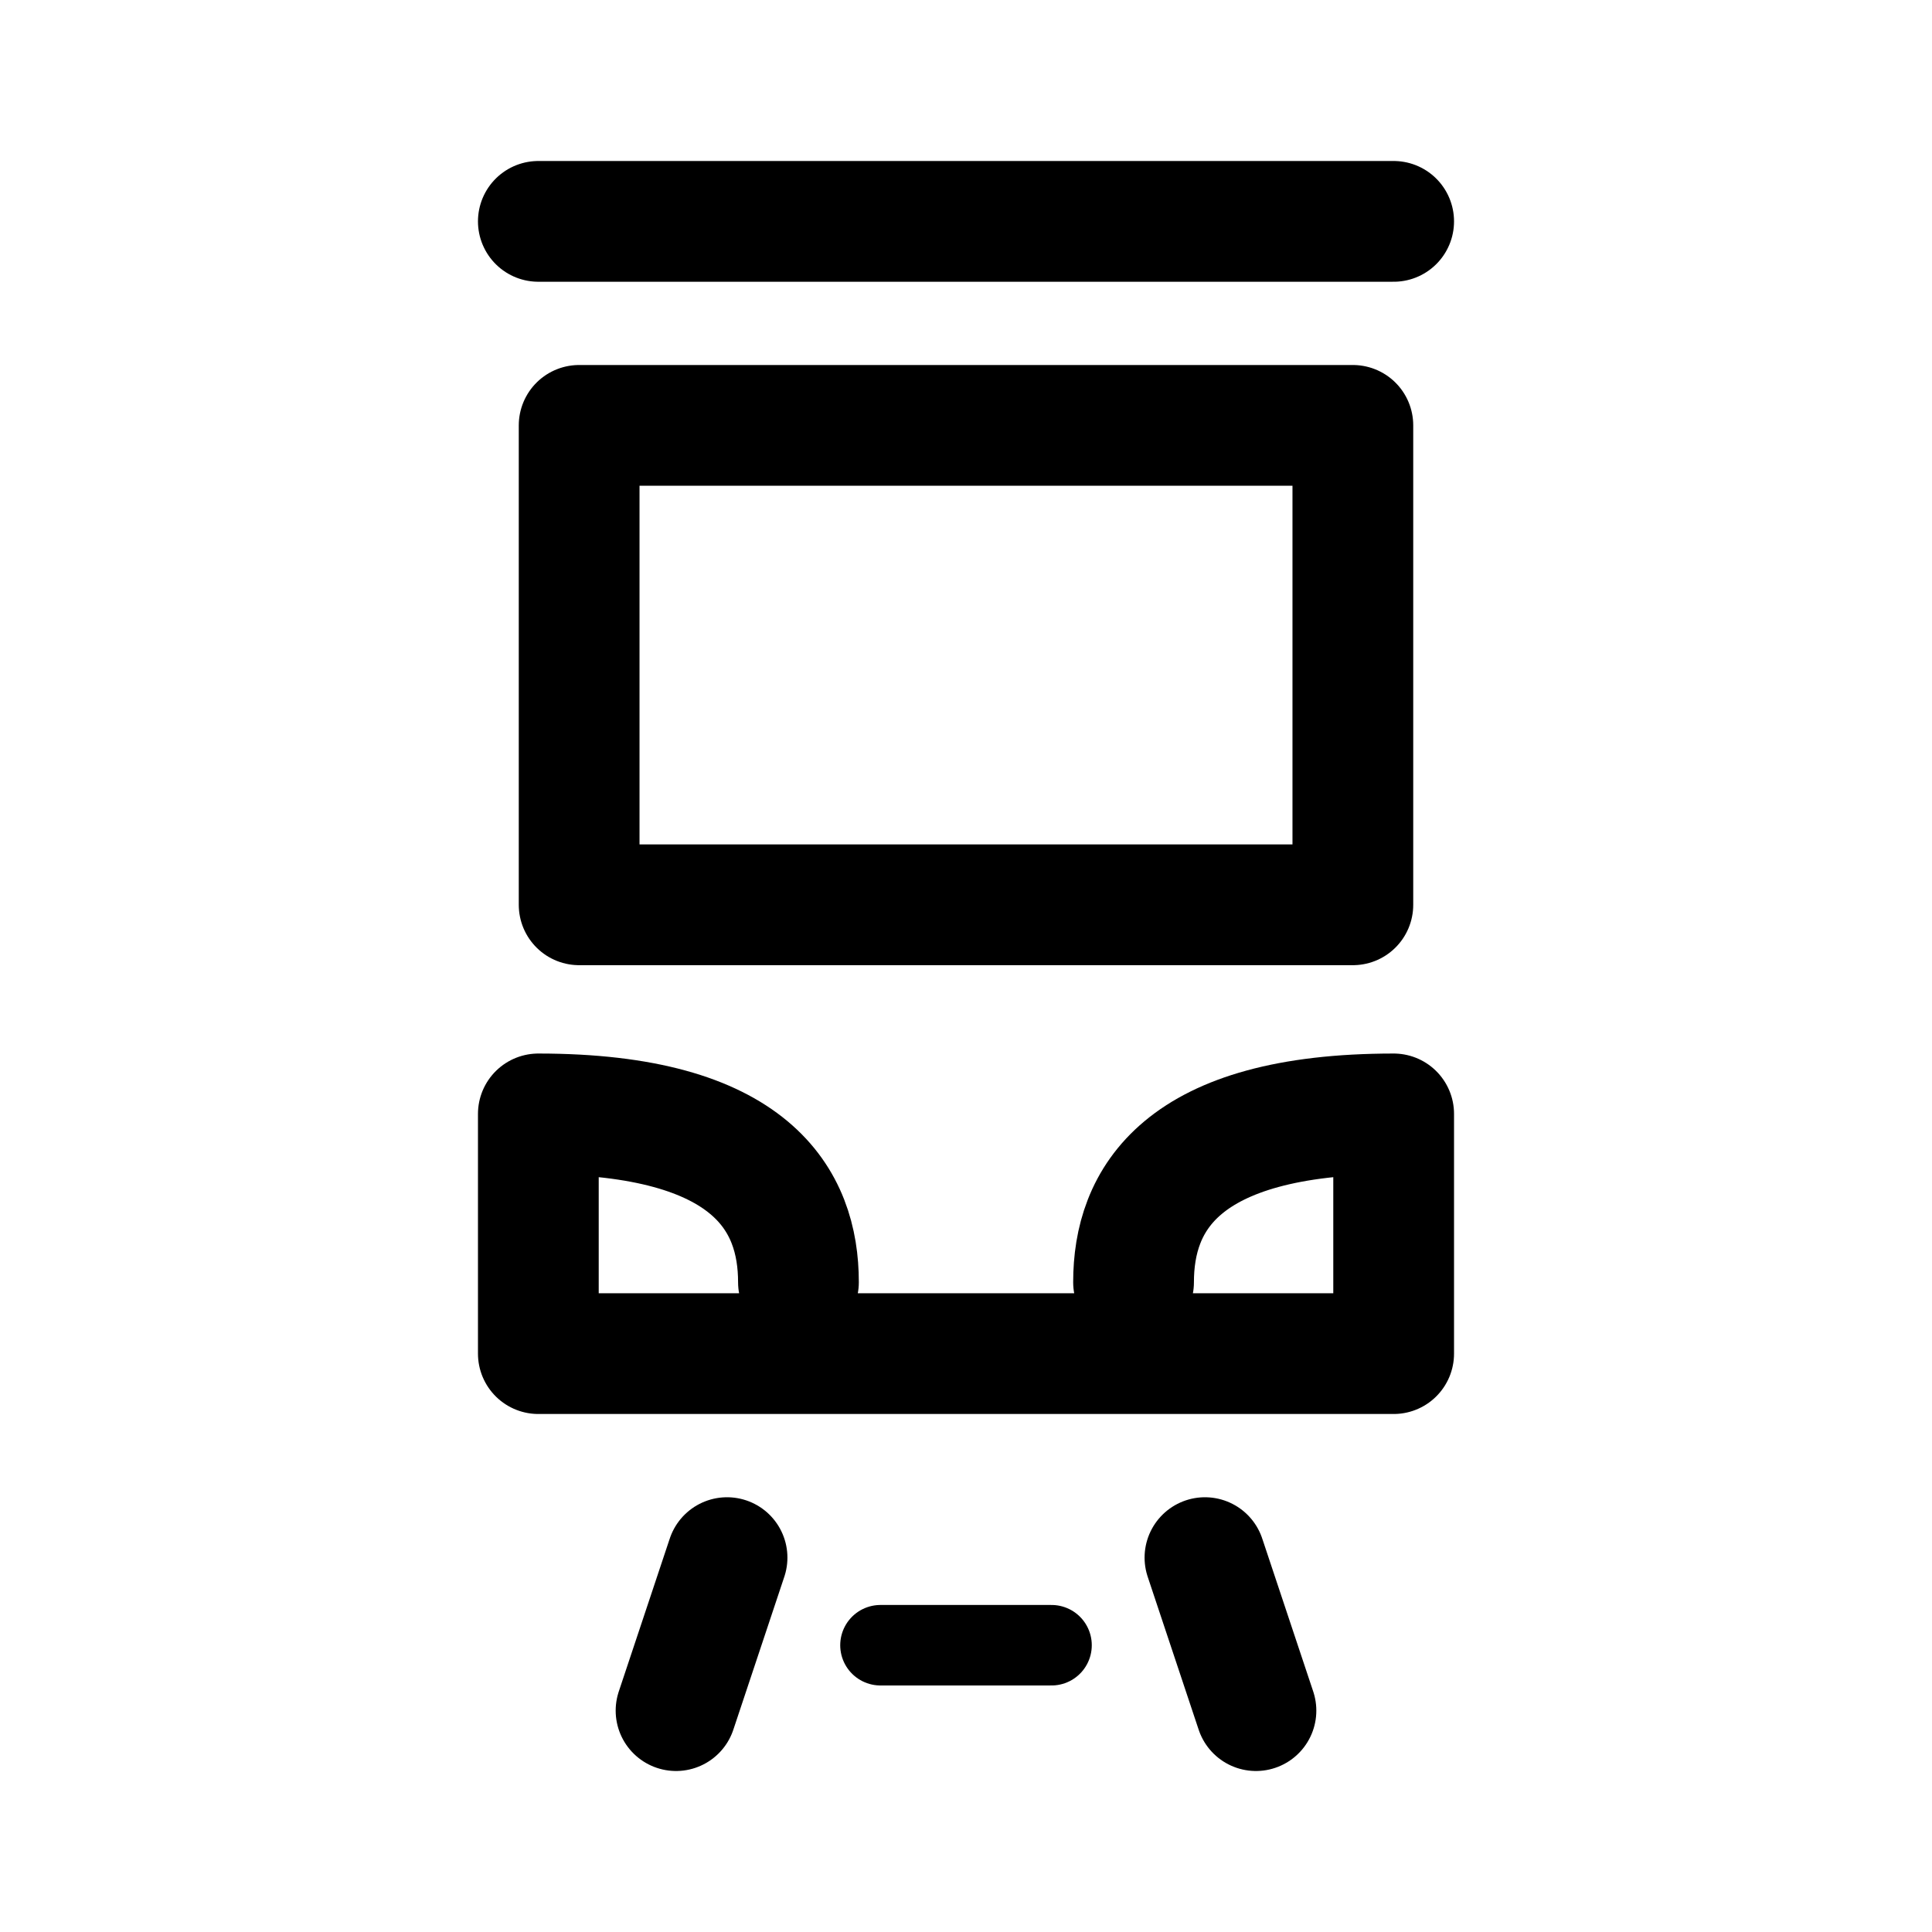
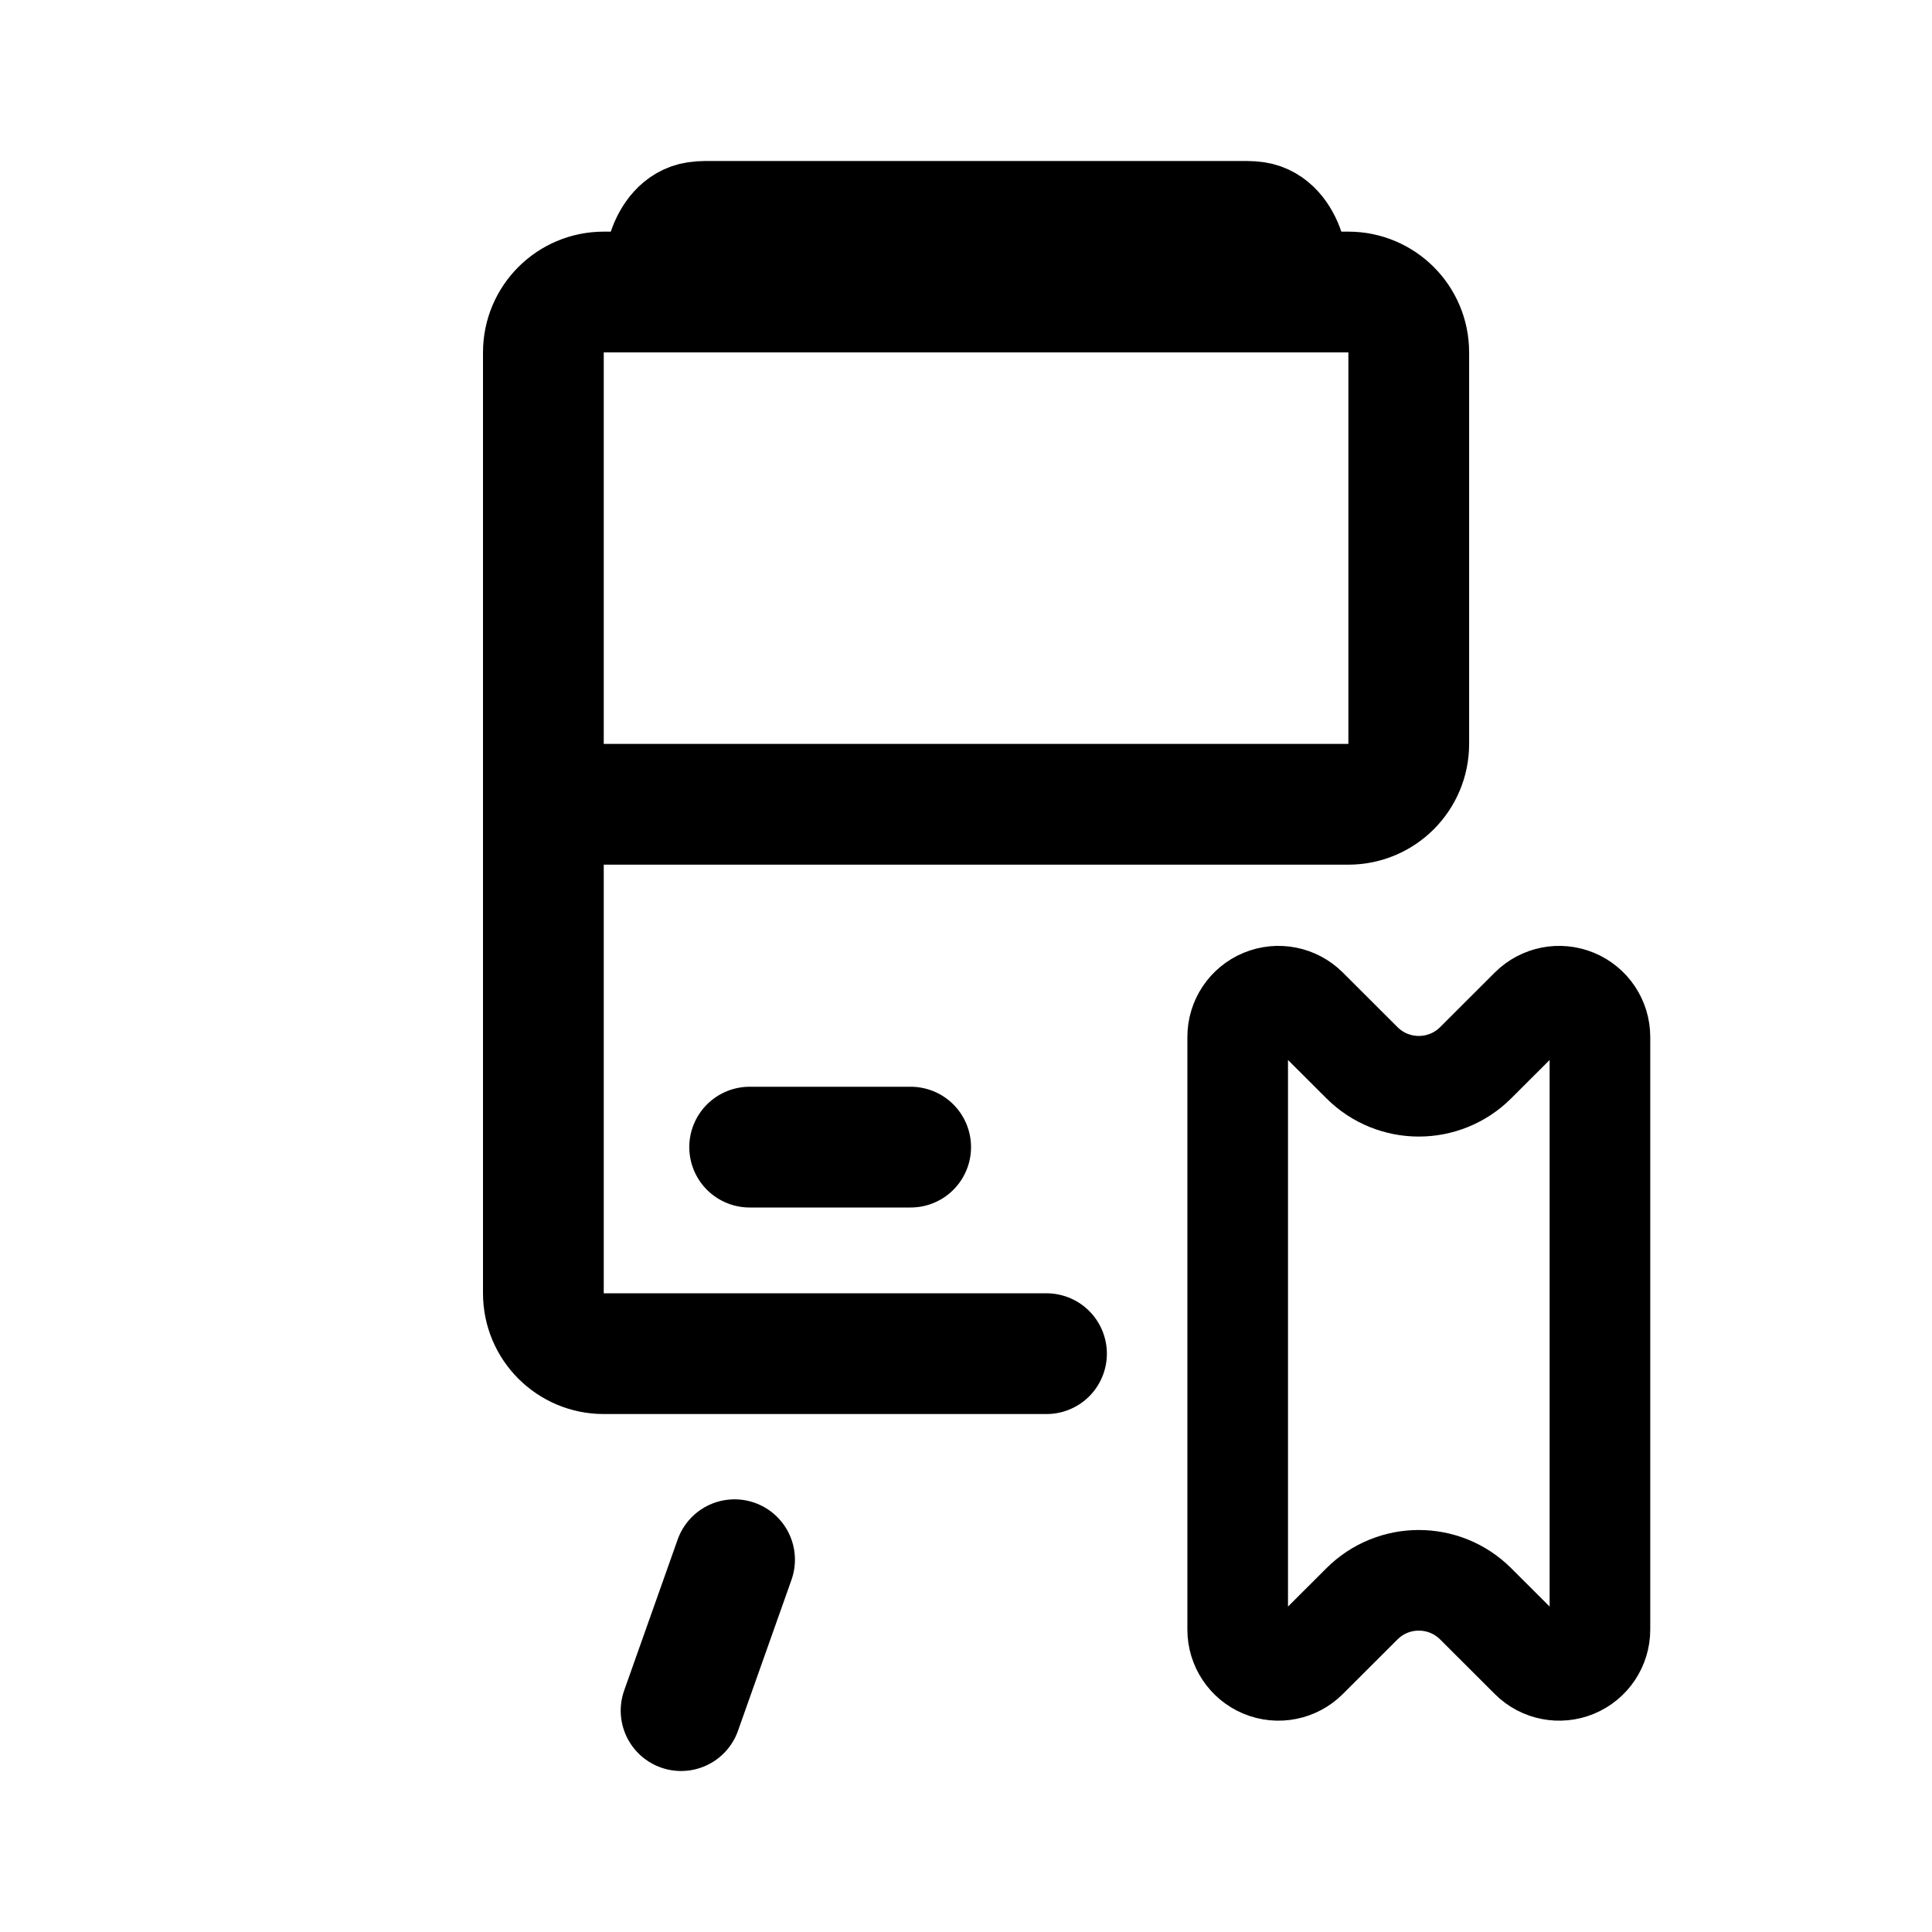
<svg xmlns="http://www.w3.org/2000/svg" width="192" height="192" fill="none">
-   <path d="M72.253 154.795 67.185 170m12.164-42.575c0-8.11-4.561-16.726-25.849-16.726v23.822h85v-23.822c-21.288 0-25.849 8.616-25.849 16.726M53.5 22h85m-18.753 132.795L124.815 170m-67.26-80.082V42.274h76.89v47.644h-76.89Z" stroke="#000" stroke-width="12" stroke-linecap="round" stroke-linejoin="round" />
-   <path d="M87.5 163.5h17" stroke="#000" stroke-width="8" stroke-linecap="round" stroke-linejoin="round" />
+   <path d="M73 155.002 67.685 170M54 79.93h80a6 6 0 0 0 6-6V35.02a6 6 0 0 0-6-6h-5M54 79.93V35.02a6 6 0 0 1 6-6h5M54 79.93v48.596a6 6 0 0 0 6 6h44M65 29.02l1.382-4.076c.468-1.38 1.406-2.666 2.847-2.88.29-.042.584-.064.879-.064h53.784c.295 0 .589.022.879.065 1.441.213 2.379 1.5 2.847 2.879L129 29.02m-64 0h64M74.5 114h16" stroke="#000" stroke-width="12" stroke-linecap="round" stroke-linejoin="round" />
+   <path d="m135.347 105.611-5.434-5.426a4.051 4.051 0 0 0-6.913 2.866v58.898a4.051 4.051 0 0 0 6.913 2.866l5.434-5.426a8 8 0 0 1 11.306 0l5.434 5.426a4.051 4.051 0 0 0 6.913-2.866v-58.898a4.051 4.051 0 0 0-6.913-2.866l-5.434 5.426a8 8 0 0 1-11.306 0Z" stroke="#000" stroke-width="10" stroke-linecap="round" stroke-linejoin="round" />
</svg>
